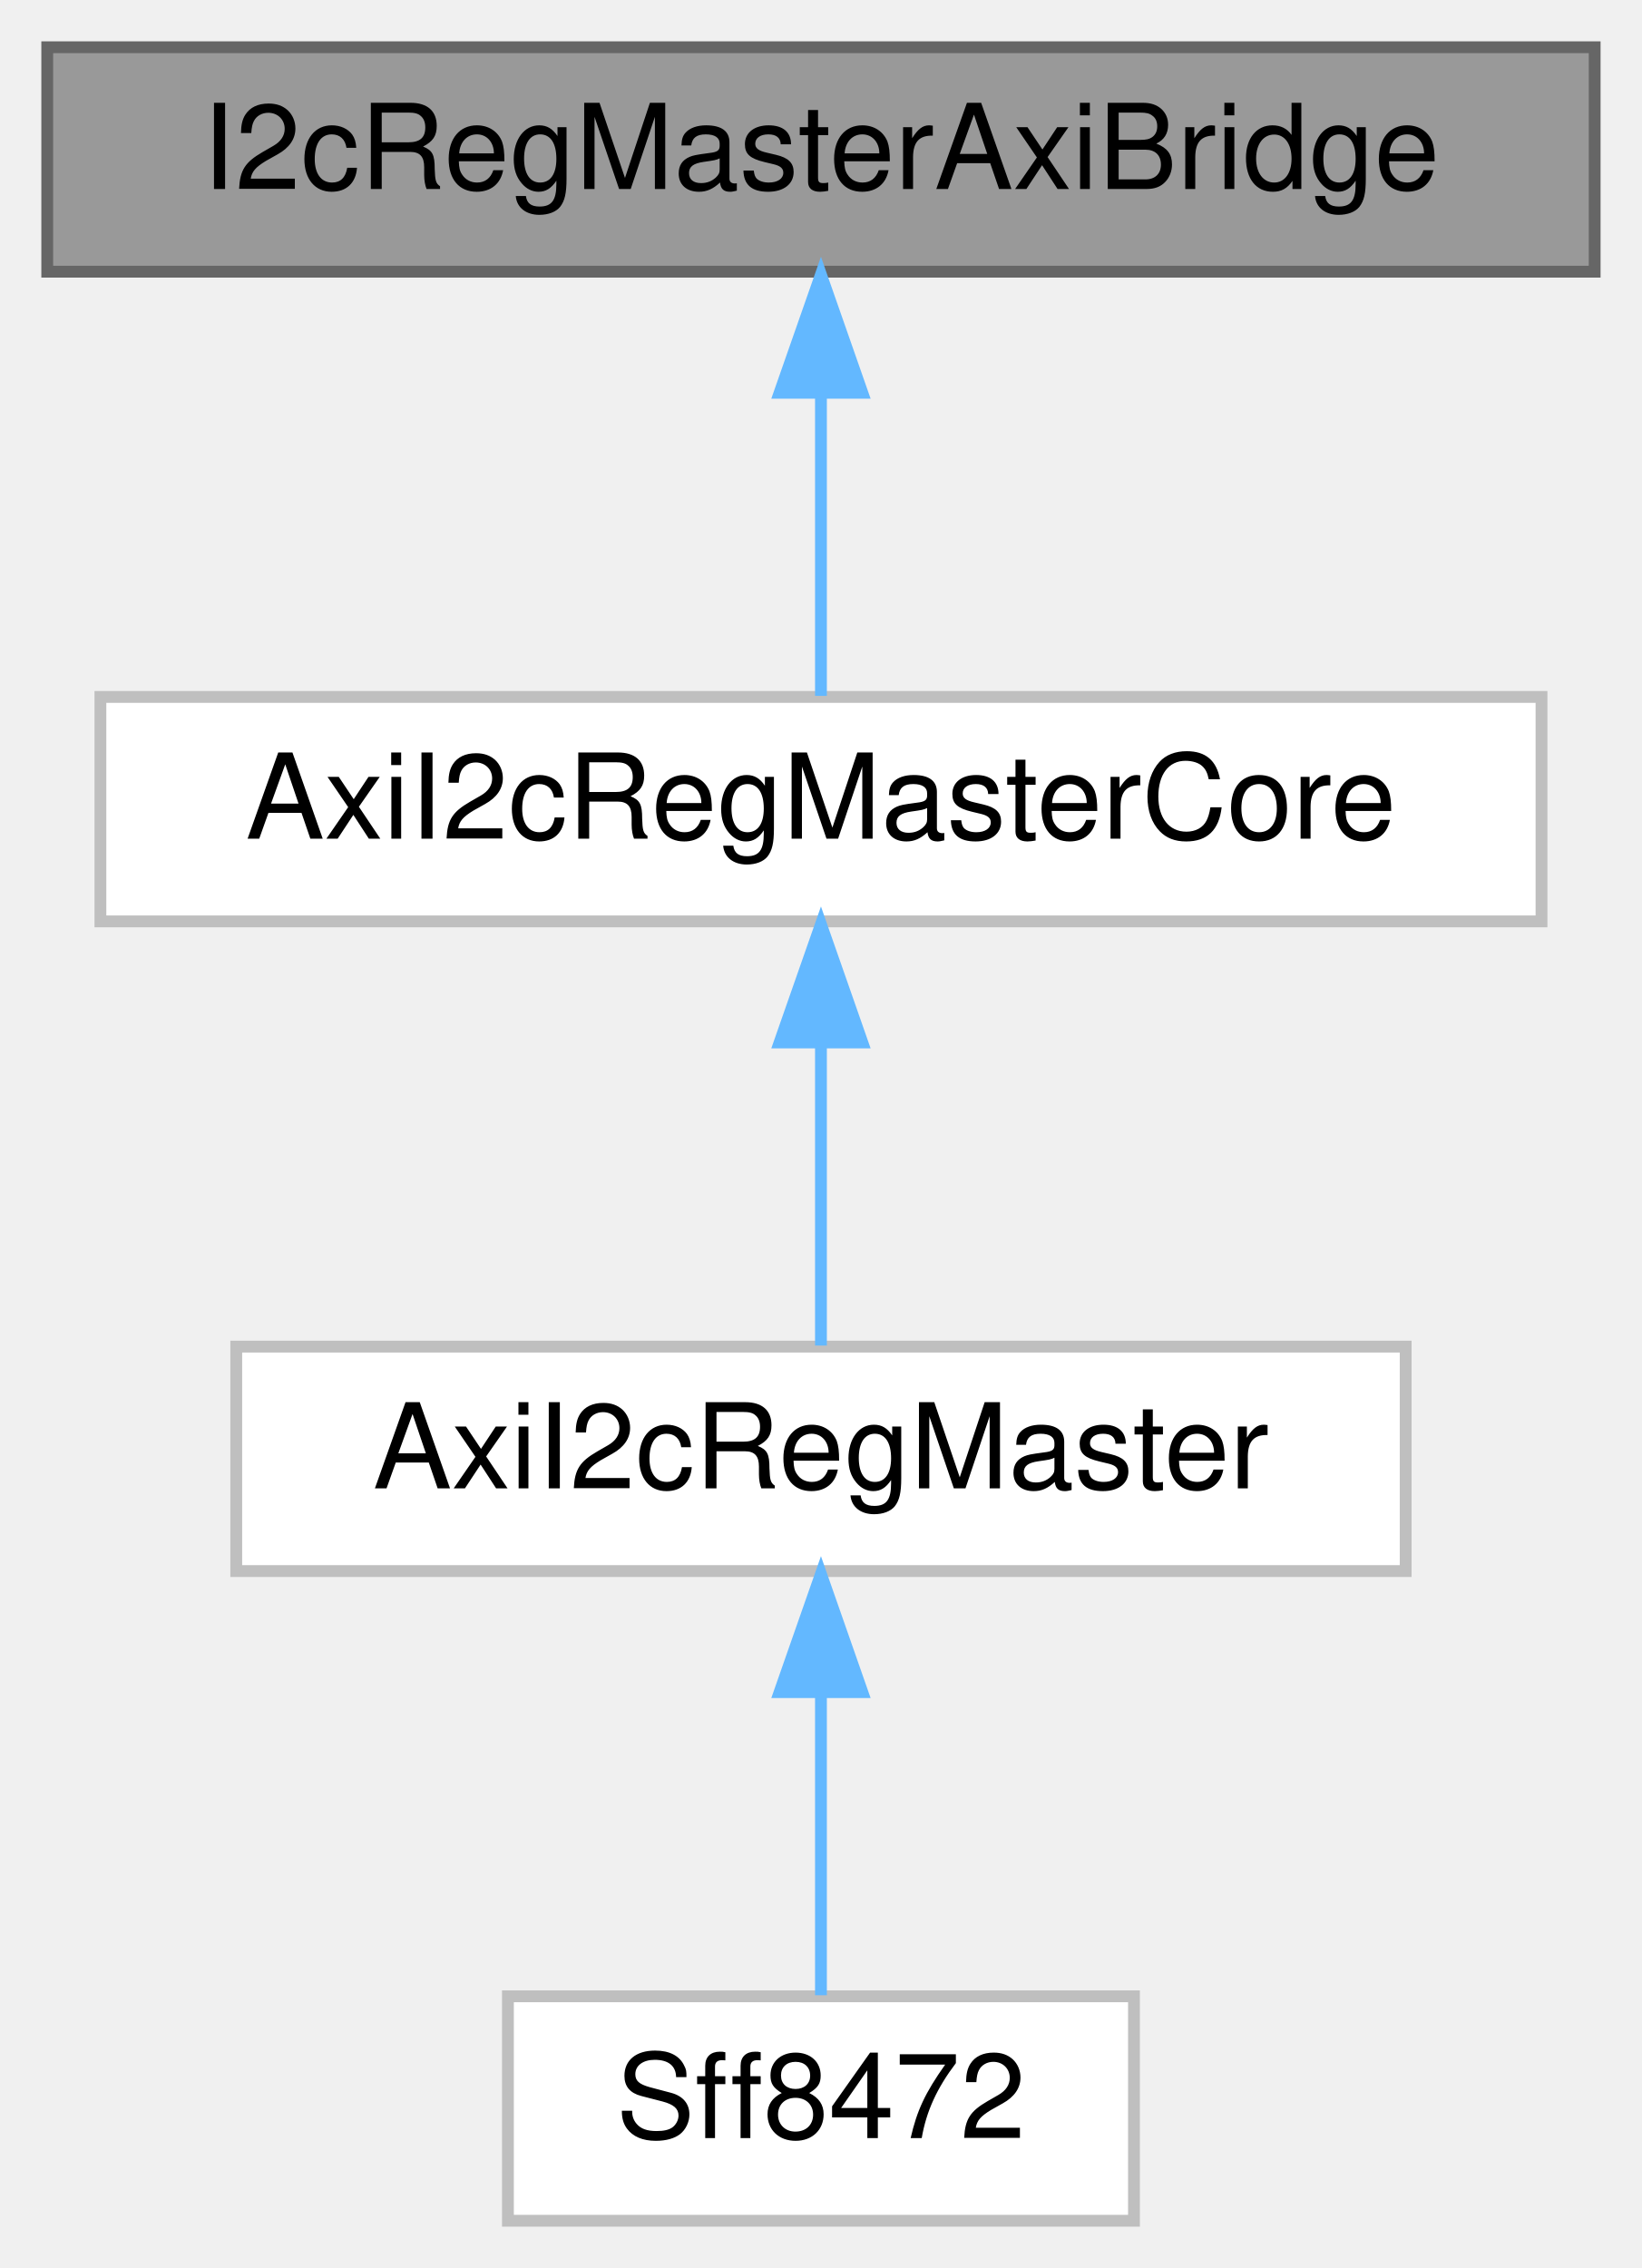
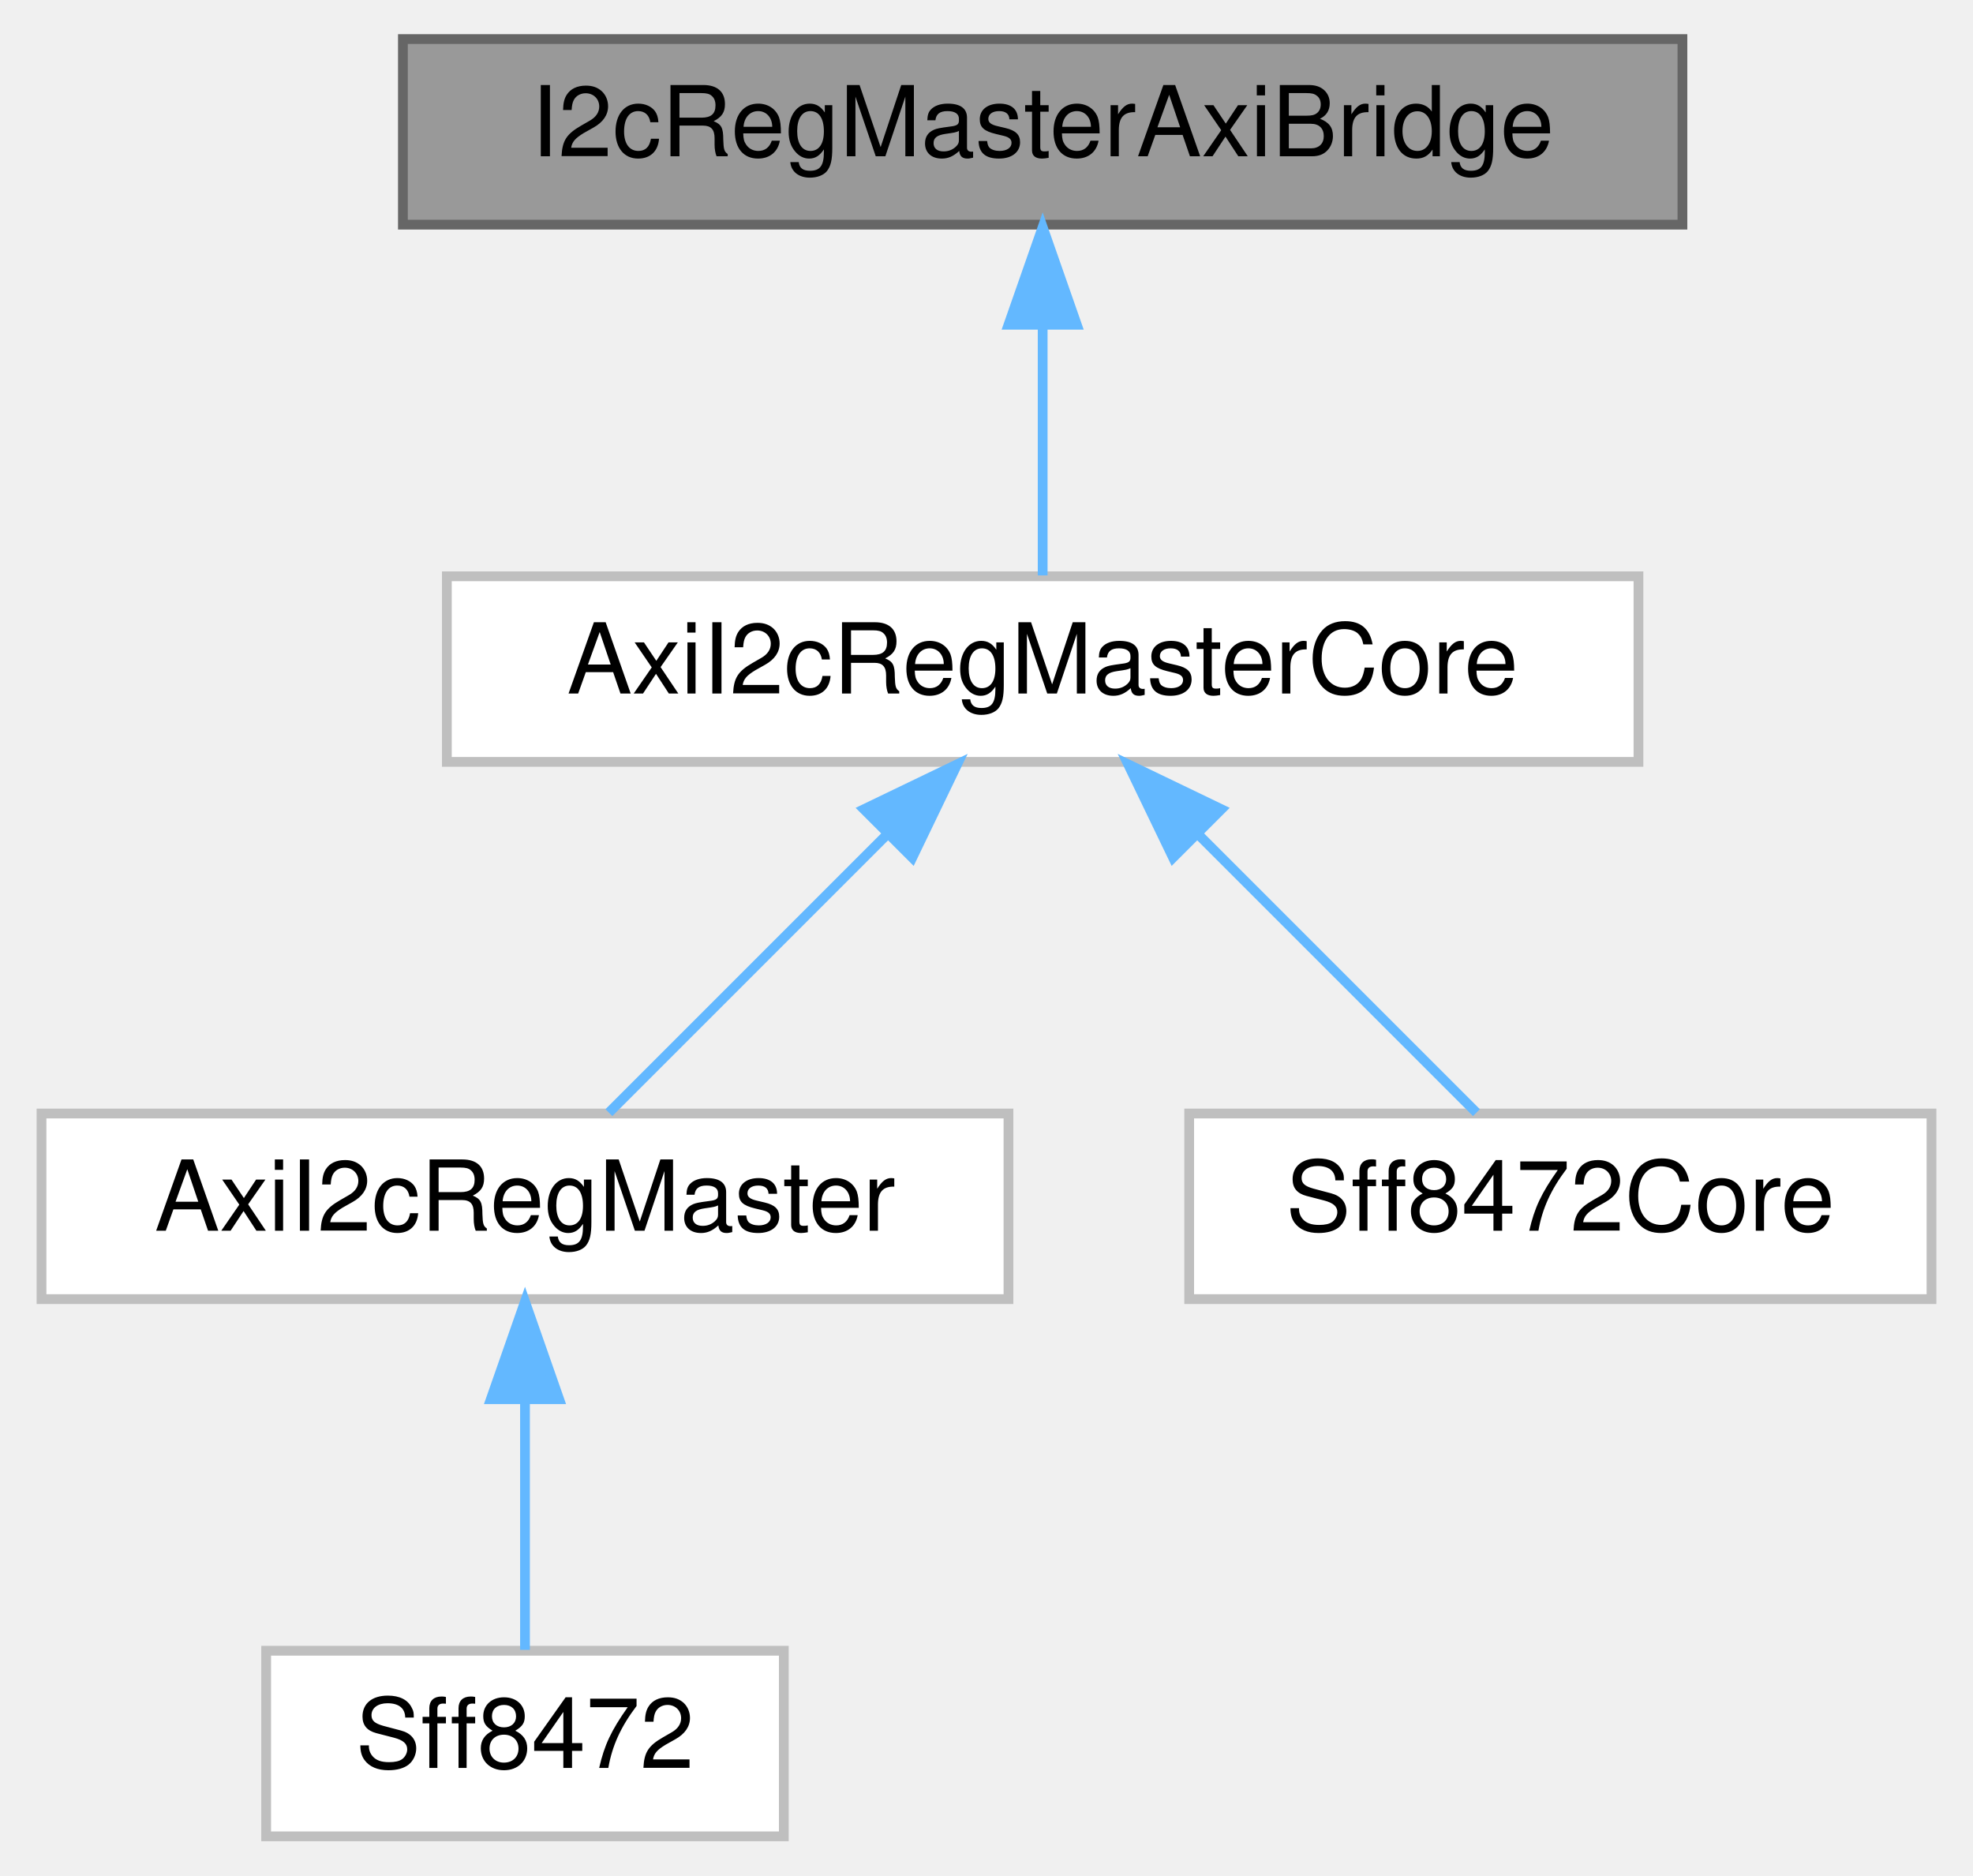
- <svg xmlns="http://www.w3.org/2000/svg" xmlns:xlink="http://www.w3.org/1999/xlink" width="139pt" height="192pt" viewBox="0.00 0.00 139.00 192.00">
+ <svg xmlns="http://www.w3.org/2000/svg" xmlns:xlink="http://www.w3.org/1999/xlink" width="202pt" height="192pt" viewBox="0.00 0.00 201.50 192.00">
  <g id="graph0" class="graph" transform="scale(1 1) rotate(0) translate(4 188)">
    <g id="Node000001" class="node">
      <g id="a_Node000001">
        <a xlink:title=" ">
-           <polygon fill="#999999" stroke="#666666" points="131,-184 0,-184 0,-165 131,-165 131,-184" />
-           <text text-anchor="middle" x="65.5" y="-172" font-family="Helvetica,sans-Serif" font-size="10.00">I2cRegMasterAxiBridge</text>
+           <polygon fill="#999999" stroke="#666666" points="168,-184 37,-184 37,-165 168,-165 168,-184" />
+           <text text-anchor="middle" x="102.5" y="-172" font-family="Helvetica,sans-Serif" font-size="10.00">I2cRegMasterAxiBridge</text>
        </a>
      </g>
    </g>
    <g id="Node000002" class="node">
      <g id="a_Node000002">
        <a xlink:href="classAxiI2cRegMasterCore.html" target="_top" xlink:title=" ">
-           <polygon fill="white" stroke="#bfbfbf" points="126.5,-129 4.5,-129 4.5,-110 126.5,-110 126.5,-129" />
-           <text text-anchor="middle" x="65.5" y="-117" font-family="Helvetica,sans-Serif" font-size="10.00">AxiI2cRegMasterCore</text>
+           <polygon fill="white" stroke="#bfbfbf" points="163.5,-129 41.5,-129 41.5,-110 163.5,-110 163.5,-129" />
+           <text text-anchor="middle" x="102.5" y="-117" font-family="Helvetica,sans-Serif" font-size="10.00">AxiI2cRegMasterCore</text>
        </a>
      </g>
    </g>
    <g id="edge1_Node000001_Node000002" class="edge">
      <g id="a_edge1_Node000001_Node000002">
        <a xlink:title=" ">
-           <path fill="none" stroke="#63b8ff" d="M65.5,-154.66C65.5,-145.93 65.5,-135.99 65.5,-129.09" />
-           <polygon fill="#63b8ff" stroke="#63b8ff" points="62,-154.75 65.5,-164.75 69,-154.75 62,-154.75" />
+           <path fill="none" stroke="#63b8ff" d="M102.5,-154.66C102.5,-145.93 102.5,-135.99 102.5,-129.09" />
+           <polygon fill="#63b8ff" stroke="#63b8ff" points="99,-154.75 102.5,-164.75 106,-154.75 99,-154.75" />
        </a>
      </g>
    </g>
    <g id="Node000003" class="node">
      <g id="a_Node000003">
        <a xlink:href="classAxiI2cRegMaster.html" target="_top" xlink:title=" ">
-           <polygon fill="white" stroke="#bfbfbf" points="115,-74 16,-74 16,-55 115,-55 115,-74" />
-           <text text-anchor="middle" x="65.5" y="-62" font-family="Helvetica,sans-Serif" font-size="10.00">AxiI2cRegMaster</text>
+           <polygon fill="white" stroke="#bfbfbf" points="99,-74 0,-74 0,-55 99,-55 99,-74" />
+           <text text-anchor="middle" x="49.5" y="-62" font-family="Helvetica,sans-Serif" font-size="10.00">AxiI2cRegMaster</text>
        </a>
      </g>
    </g>
    <g id="edge2_Node000002_Node000003" class="edge">
      <g id="a_edge2_Node000002_Node000003">
        <a xlink:title=" ">
-           <path fill="none" stroke="#63b8ff" d="M65.5,-99.66C65.5,-90.93 65.5,-80.99 65.5,-74.09" />
-           <polygon fill="#63b8ff" stroke="#63b8ff" points="62,-99.75 65.5,-109.75 69,-99.75 62,-99.75" />
+           <path fill="none" stroke="#63b8ff" d="M86.52,-102.52C77.18,-93.18 65.75,-81.75 58.09,-74.09" />
+           <polygon fill="#63b8ff" stroke="#63b8ff" points="84.2,-105.15 93.75,-109.75 89.15,-100.2 84.2,-105.15" />
+         </a>
+       </g>
+     </g>
+     <g id="Node000005" class="node">
+       <g id="a_Node000005">
+         <a xlink:href="classSff8472Core.html" target="_top" xlink:title=" ">
+           <polygon fill="white" stroke="#bfbfbf" points="193.5,-74 117.5,-74 117.5,-55 193.5,-55 193.5,-74" />
+           <text text-anchor="middle" x="155.5" y="-62" font-family="Helvetica,sans-Serif" font-size="10.00">Sff8472Core</text>
+         </a>
+       </g>
+     </g>
+     <g id="edge4_Node000002_Node000005" class="edge">
+       <g id="a_edge4_Node000002_Node000005">
+         <a xlink:title=" ">
+           <path fill="none" stroke="#63b8ff" d="M118.48,-102.52C127.82,-93.18 139.25,-81.75 146.91,-74.09" />
+           <polygon fill="#63b8ff" stroke="#63b8ff" points="115.85,-100.2 111.25,-109.75 120.8,-105.15 115.85,-100.2" />
        </a>
      </g>
    </g>
    <g id="Node000004" class="node">
      <g id="a_Node000004">
        <a xlink:href="classSff8472.html" target="_top" xlink:title=" ">
-           <polygon fill="white" stroke="#bfbfbf" points="92,-19 39,-19 39,0 92,0 92,-19" />
-           <text text-anchor="middle" x="65.5" y="-7" font-family="Helvetica,sans-Serif" font-size="10.00">Sff8472</text>
+           <polygon fill="white" stroke="#bfbfbf" points="76,-19 23,-19 23,0 76,0 76,-19" />
+           <text text-anchor="middle" x="49.5" y="-7" font-family="Helvetica,sans-Serif" font-size="10.00">Sff8472</text>
        </a>
      </g>
    </g>
    <g id="edge3_Node000003_Node000004" class="edge">
      <g id="a_edge3_Node000003_Node000004">
        <a xlink:title=" ">
-           <path fill="none" stroke="#63b8ff" d="M65.5,-44.66C65.5,-35.93 65.5,-25.99 65.5,-19.09" />
-           <polygon fill="#63b8ff" stroke="#63b8ff" points="62,-44.75 65.5,-54.75 69,-44.75 62,-44.75" />
+           <path fill="none" stroke="#63b8ff" d="M49.5,-44.66C49.5,-35.93 49.5,-25.99 49.5,-19.09" />
+           <polygon fill="#63b8ff" stroke="#63b8ff" points="46,-44.75 49.5,-54.75 53,-44.75 46,-44.75" />
        </a>
      </g>
    </g>
  </g>
</svg>
